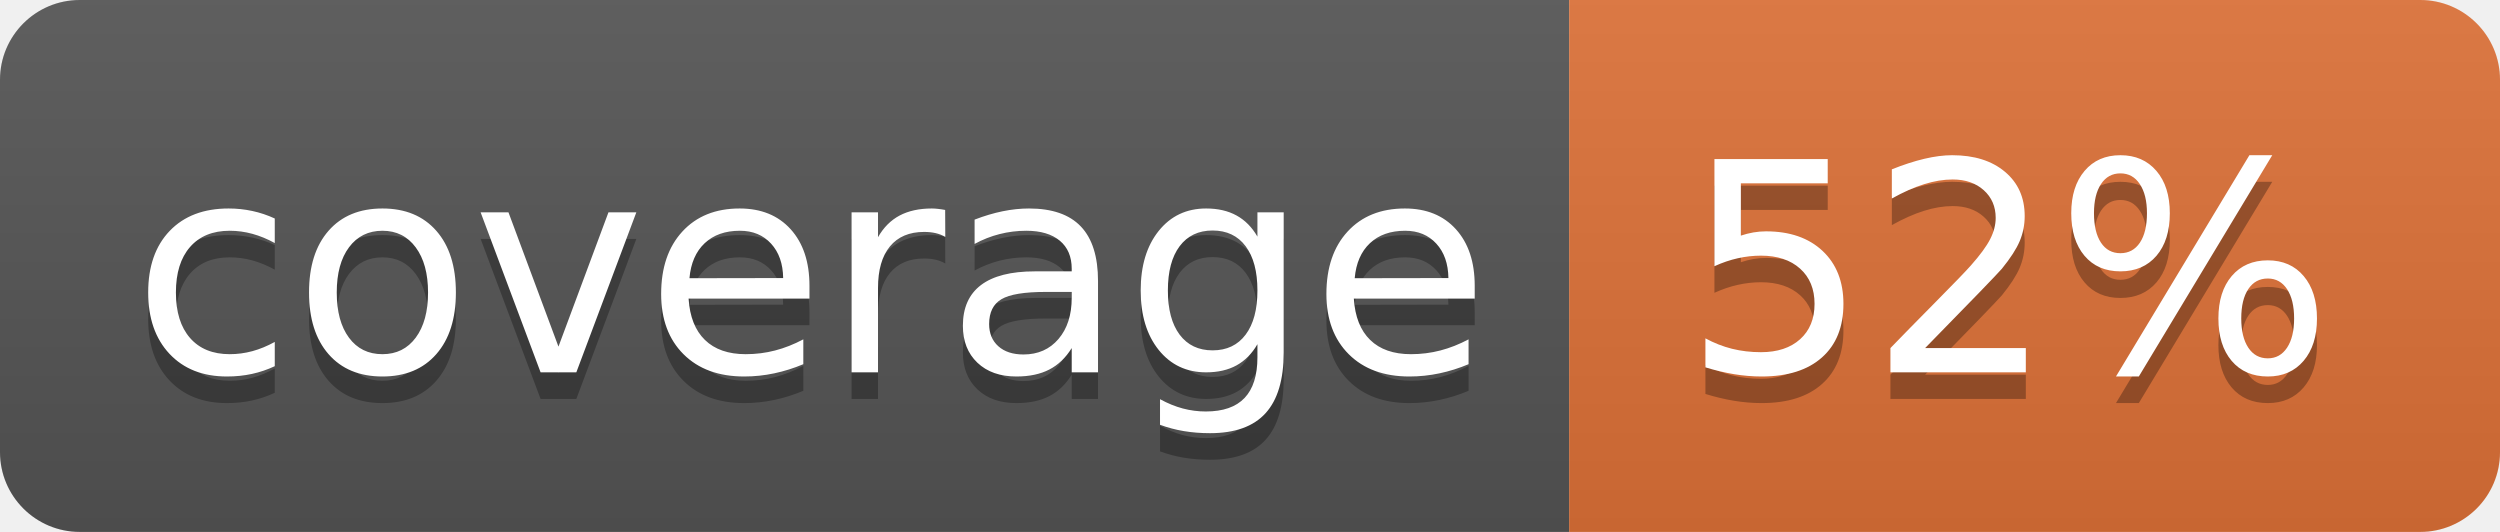
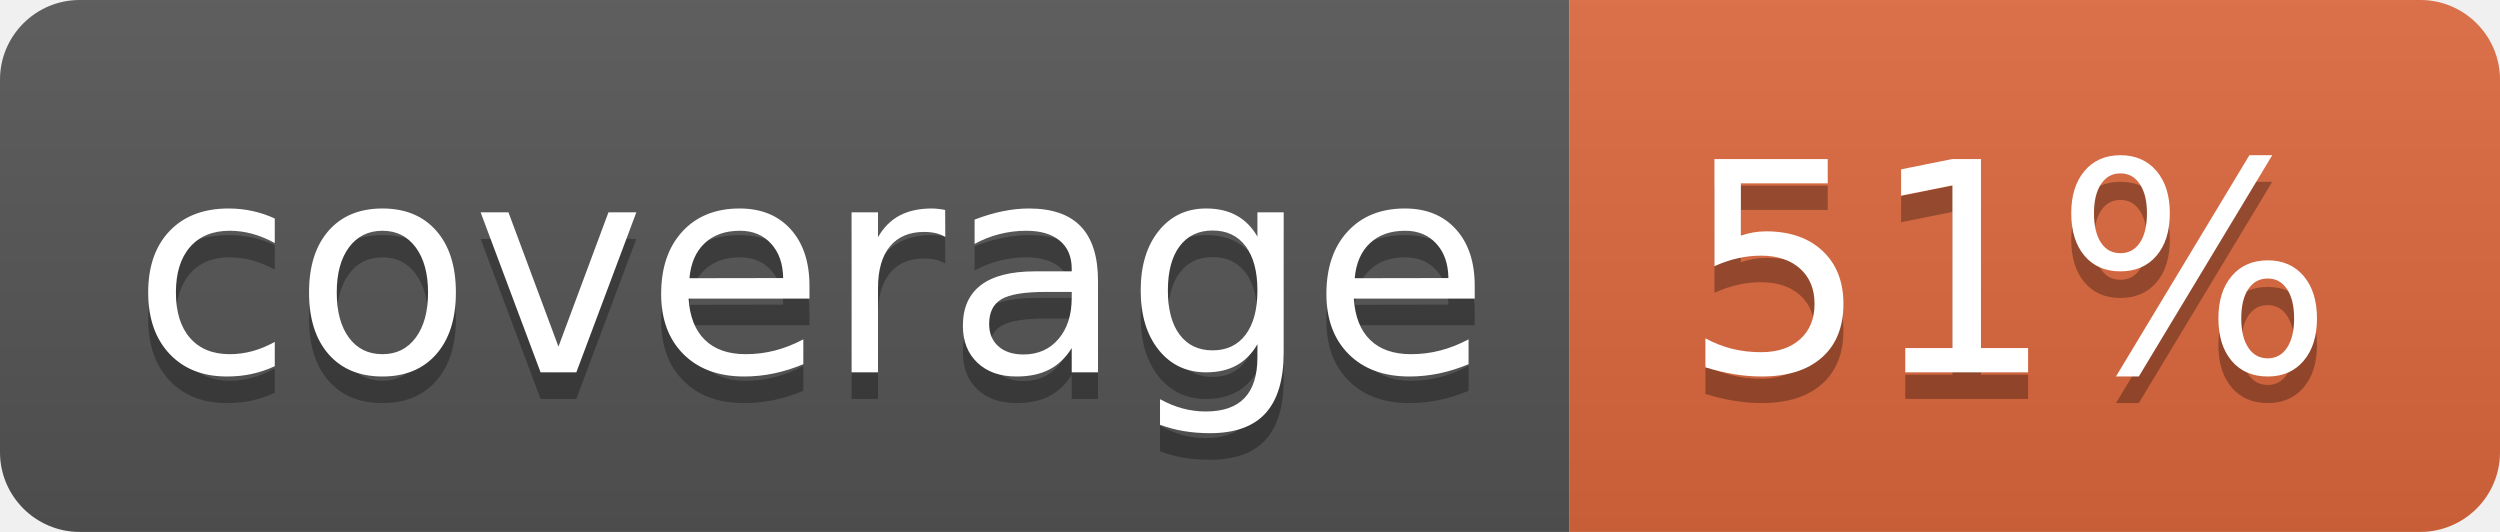
<svg xmlns="http://www.w3.org/2000/svg" width="94" height="20">
  <linearGradient id="b" x2="0" y2="100%">
    <stop offset="0" stop-color="#bbb" stop-opacity=".1" />
    <stop offset="1" stop-opacity=".1" />
  </linearGradient>
  <clipPath id="a">
    <rect width="94" height="20" rx="3" fill="#fff" />
  </clipPath>
  <g clip-path="url(#a)">
    <path fill="#555" d="M0 0h59v20H0z" />
-     <path fill="#df7238" d="M59 0h35v20H59z" />
+     <path fill="#df693d" d="M59 0h35v20H59z" />
    <path fill="url(#b)" d="M0 0h94v20H0z" />
  </g>
  <g fill="#fff" text-anchor="middle" font-family="DejaVu Sans,Verdana,Geneva,sans-serif" font-size="110">
    <text x="305" y="150" fill="#010101" fill-opacity=".3" transform="scale(.1)" textLength="490">coverage</text>
    <text x="305" y="140" transform="scale(.1)" textLength="490">coverage</text>
-     <text x="755" y="150" fill="#010101" fill-opacity=".3" transform="scale(.1)" textLength="250">52%</text>
-     <text x="755" y="140" transform="scale(.1)" textLength="250">52%</text>
+     <text x="755" y="150" fill="#010101" fill-opacity=".3" transform="scale(.1)" textLength="250">51%</text>
+     <text x="755" y="140" transform="scale(.1)" textLength="250">51%</text>
  </g>
</svg>
